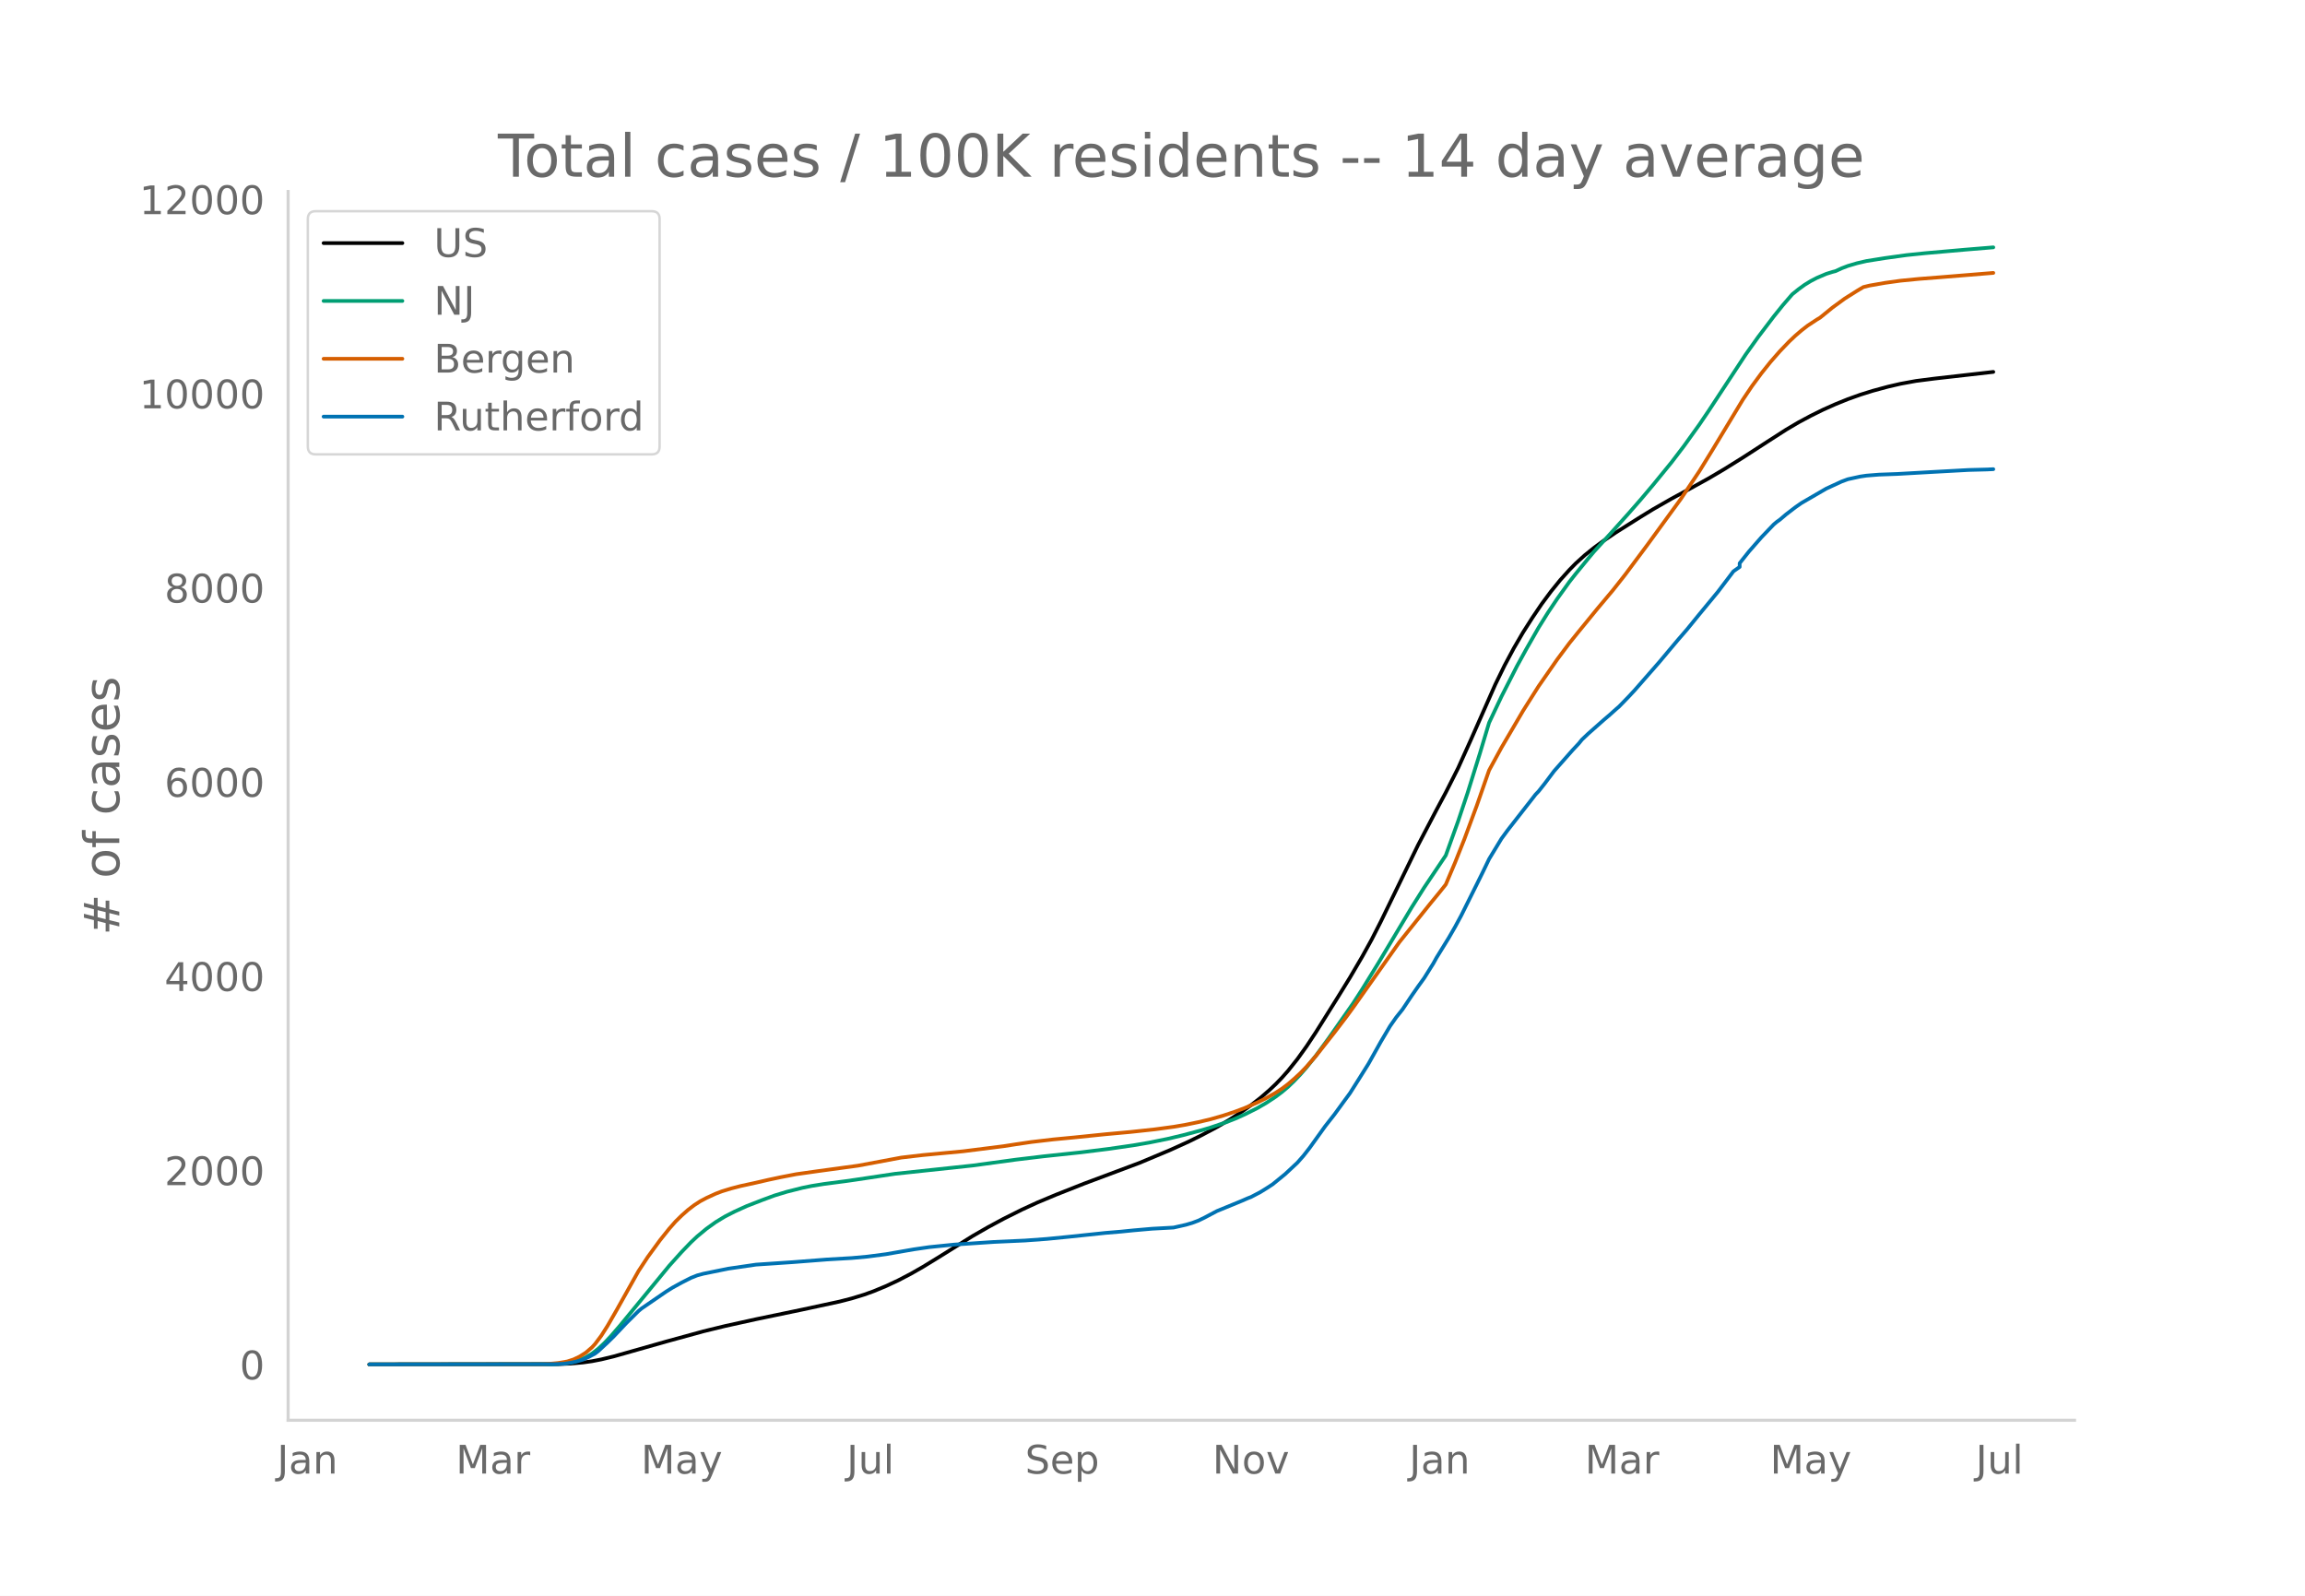
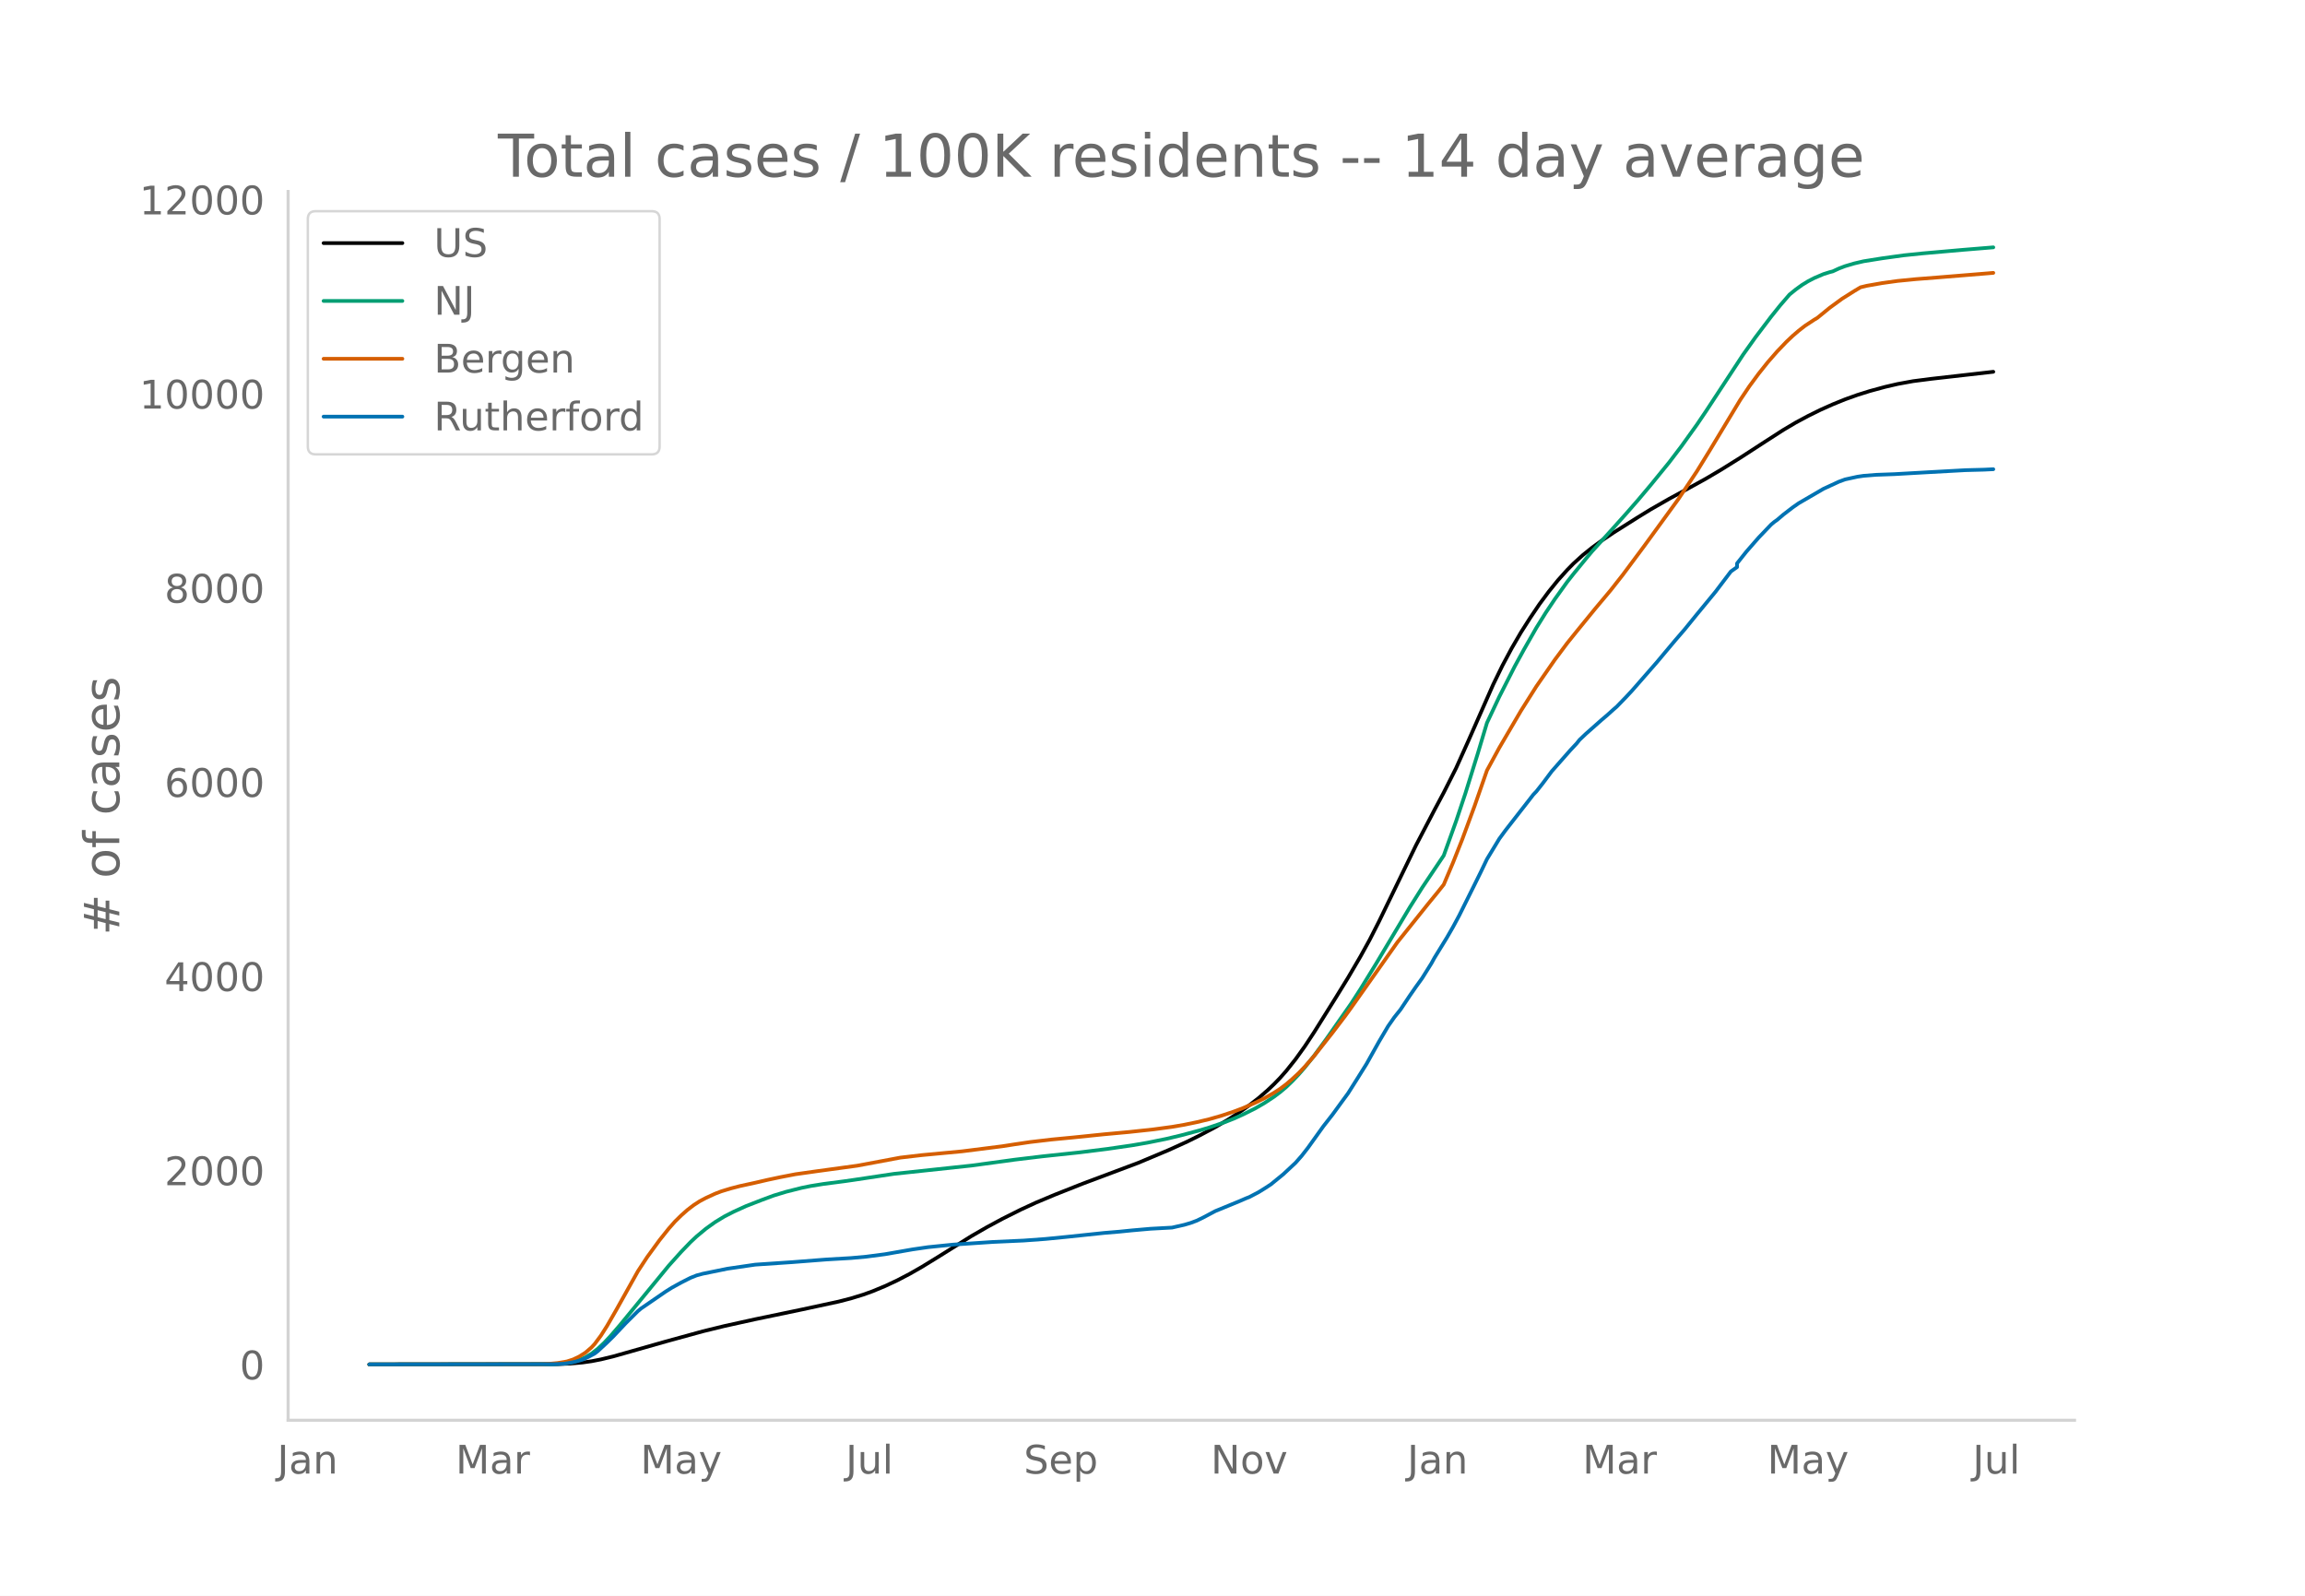
<svg xmlns="http://www.w3.org/2000/svg" xmlns:xlink="http://www.w3.org/1999/xlink" height="864" viewBox="0 0 936 648" width="1248">
  <defs>
    <style>*{stroke-linecap:butt;stroke-linejoin:round}</style>
  </defs>
  <g id="figure_1">
    <path d="M0 648h936V0H0z" style="fill:#fff" id="patch_1" />
    <g id="axes_1">
      <path d="M117 576.72h725.4V77.76H117z" style="fill:none" id="patch_2" />
-       <path clip-path="url(#pbd62bd0cd9)" d="m149.973 554.04 76.622-.103 5.024-.212 5.025-.446 3.768-.534 3.769-.732 5.024-1.213 7.537-2.135 13.817-3.923 15.073-4.135 8.793-2.144 12.56-2.77 18.842-3.916 15.074-3.247 5.024-1.294 5.024-1.542 3.769-1.358 5.024-2.083 5.024-2.348 5.025-2.621 5.024-2.869 6.28-3.85 13.818-8.625 6.28-3.614 6.281-3.383 7.537-3.77 6.28-2.884 7.537-3.159 11.305-4.465 22.61-8.466 12.56-5.273 7.537-3.424 5.025-2.486 6.28-3.336 5.025-2.94 5.024-3.25 3.768-2.679 3.769-2.917 3.768-3.261 2.512-2.379 2.512-2.59 2.513-2.839 3.768-4.722 3.768-5.245 3.769-5.694 8.792-14.023 5.025-8.15 5.024-8.569 3.768-6.816 3.769-7.39 6.28-12.905 8.793-18.07 7.537-14.396 3.768-7.048 5.024-9.942 5.025-11.146 10.049-22.76 3.768-7.713 3.768-7.037 3.768-6.457 3.769-5.908 3.768-5.575 3.768-5.075 3.769-4.648 3.768-4.184 2.512-2.554 3.769-3.413 3.768-3.026 3.768-2.76 5.025-3.388 10.048-6.329 5.025-3.079 7.536-4.313 7.537-4.09 7.537-4.162 6.28-3.708 7.537-4.692 10.049-6.506 7.536-4.839 5.025-2.97 5.024-2.694 5.025-2.48 5.024-2.24 5.024-2.034 5.025-1.796 5.024-1.574 6.28-1.701 5.025-1.16 6.28-1.148 7.537-.965 23.866-2.71h0" style="fill:none;stroke:#000;stroke-linecap:round;stroke-width:1.5" id="line2d_1" />
-       <path clip-path="url(#pbd62bd0cd9)" d="m149.973 554.04 74.11-.09 3.768-.192 2.512-.255 2.513-.495 2.512-.772 2.512-1.106 2.512-1.48 2.512-1.96 2.513-2.34 2.512-2.657 3.768-4.343 20.098-24.434 5.024-5.59 3.769-3.907 2.512-2.354 3.768-3.123 3.768-2.7 3.769-2.284 3.768-1.926 5.024-2.284 6.28-2.438 5.025-1.86 5.025-1.527 6.28-1.58 3.769-.763 5.024-.809 8.793-1.146 3.768-.54 16.33-2.448 31.402-3.346 17.585-2.394 11.305-1.356 15.074-1.6 11.305-1.41 10.048-1.456 6.28-1.077 7.538-1.523 6.28-1.495 7.537-2.017 3.768-1.125 6.28-2.135 3.769-1.48 3.768-1.69 5.025-2.51 3.768-2.184 3.768-2.485 2.512-1.89 2.513-2.103 2.512-2.426 2.512-2.639 2.512-2.88 3.769-4.722 5.024-6.857 10.049-14.336 3.768-5.835 6.28-10.184 13.818-23.078 5.024-7.965 8.793-13.086 5.024-13.946 3.769-11.254 5.024-16.112 3.768-12.559 5.025-10.639 6.28-12.326 3.769-6.87 5.024-8.787 3.768-6.041 3.769-5.627 5.024-6.993 2.512-3.185 5.025-6.132 2.512-3.003 7.536-8.267 6.281-6.995 5.024-5.74 5.025-5.95 7.536-9.227 5.025-6.592 6.28-8.75 3.769-5.564 15.073-22.932 5.024-7.039 6.28-8.27 3.77-4.686 3.768-4.357 2.512-2.03 2.512-1.826 2.512-1.54 2.512-1.303 3.769-1.606 2.512-.788 1.256-.317 2.512-1.166 2.512-.955 3.769-1.112 3.768-.873 7.537-1.2 8.792-1.214 7.537-.774 16.33-1.436 11.304-.93h0" style="fill:none;stroke:#009e73;stroke-linecap:round;stroke-width:1.5" id="line2d_2" />
-       <path clip-path="url(#pbd62bd0cd9)" d="m149.973 554.04 70.342-.083 2.512-.129 3.768-.348 3.768-.636 2.513-.81 2.512-1.191 2.512-1.585 2.512-2.165 1.256-1.366 2.513-3.362 2.512-3.954 3.768-6.53 8.793-15.689 3.768-5.741 5.024-6.882 3.769-4.704 2.512-2.846 2.512-2.468 2.512-2.223 2.513-1.926 2.512-1.63 2.512-1.333 3.768-1.73 2.513-.96 3.768-1.151 3.768-.978 6.28-1.369 5.025-1.163 5.025-1.067 6.28-1.216 8.793-1.242 16.33-2.226 17.585-3.286 8.792-1.021 16.33-1.529 16.329-2.06 5.024-.78 6.281-.929 8.793-1.03 8.792-.84 12.561-1.285 10.05-.918 10.048-1.079 7.537-1.018 5.024-.864 5.025-1.036 5.024-1.197 5.024-1.436 5.025-1.68 3.768-1.42 5.025-2.193 3.768-1.85 3.768-2.152 2.512-1.619 2.513-1.892 2.512-2.163 2.512-2.322 2.512-2.616 3.769-4.316 7.536-9.548 5.025-6.607 2.512-3.446 18.841-26.636 12.561-15.667 3.769-4.594 2.512-3.156 3.768-8.891 3.769-9.487 5.024-13.575 5.024-14.408 5.025-9.217 8.792-14.983 6.281-9.929 7.537-10.848 5.024-6.73 3.768-4.67 7.537-9.225 6.28-7.482 5.025-6.37 8.793-11.797 13.817-18.95 7.536-11.294 5.025-8.145 12.56-20.788 3.77-5.609 3.767-5.113 3.769-4.711 3.768-4.307 3.768-3.93 2.513-2.371 2.512-2.156 2.512-1.947 3.768-2.48 1.256-.745 5.025-4.097 5.024-3.669 5.025-3.165 2.512-1.498 2.512-.608 6.28-1.1 6.281-.872 7.537-.741 8.793-.683 20.097-1.637 1.256-.105h0" style="fill:none;stroke:#d55e00;stroke-linecap:round;stroke-width:1.5" id="line2d_3" />
-       <path clip-path="url(#pbd62bd0cd9)" d="m149.973 554.04 75.366-.092 3.768-.185 2.512-.37 2.513-.538 2.512-.723 2.512-1.154 2.512-1.354 1.256-.97 3.769-3.493 2.512-2.462 5.024-5.324 5.025-4.986 1.256-1.046 10.049-6.894 2.512-1.57 3.768-2.077 3.769-1.908 2.512-1 2.512-.677 10.049-2.047 11.305-1.646 15.073-1.016 13.817-1.077 10.049-.585 6.28-.569 7.537-.985 11.305-1.97 6.28-.907 10.05-1.016 16.329-1.093 12.56-.569 8.793-.646 8.793-.862 15.073-1.585 6.281-.523 5.024-.508 7.537-.661 8.793-.478 5.024-1.138 2.512-.739 2.513-.938 2.512-1.216 5.024-2.662 10.049-4.124 2.512-1.093 1.256-.477 3.769-1.97 2.512-1.554 2.512-1.63 5.024-4.094 5.025-4.678 2.512-2.846 2.512-3.217 6.28-8.755 3.77-4.801 3.767-5.17 2.513-3.417 3.768-5.955 3.768-6.016 5.025-8.972 3.768-6.37 2.512-3.585 2.512-3.14 3.769-5.632 2.512-3.616 2.512-3.477 3.768-6.017 1.257-2.277 5.024-8.156 2.512-4.355 2.512-4.647 6.28-12.602 2.513-5.078 2.512-5.232 5.025-8.279 2.512-3.416 6.28-8.048 3.769-4.816 1.256-1.631 1.256-1.308 2.512-3.17 3.769-5.032 7.536-8.54 2.512-2.678 1.256-1.554 2.513-2.385 6.28-5.555 2.512-2.14 2.513-2.261 1.256-1.077 3.768-3.878 2.512-2.693 10.05-11.48 3.767-4.492 3.769-4.478 3.768-4.355 5.024-6.17 7.537-9.126 6.28-8.278 2.513-1.77v-1.508l3.768-4.74 5.024-5.739 5.025-5.247 1.256-1.062 1.256-.892 2.512-2.14 3.769-2.892 2.512-1.755 10.049-5.832 6.28-2.892 2.512-.924 5.025-1.092 2.512-.37 5.024-.4 7.537-.277 13.817-.784 15.073-.831 7.537-.2 2.512-.123h0" style="fill:none;stroke:#0072b2;stroke-linecap:round;stroke-width:1.5" id="line2d_4" />
+       <path clip-path="url(#p5937845484)" d="m149.973 554.04 76.476-.103 5.015-.212 5.015-.446 3.761-.534 3.761-.731 5.015-1.214 7.523-2.133 13.79-3.923 15.045-4.134 8.776-2.144 12.537-2.768 18.806-3.917 15.045-3.245 5.014-1.294 5.015-1.542 3.761-1.357 5.015-2.083 5.015-2.348 5.015-2.62 5.015-2.868 6.268-3.85 13.791-8.622 6.269-3.615 6.268-3.382 7.523-3.768 6.268-2.884 7.523-3.158 11.283-4.465 22.567-8.463 12.537-5.272 7.522-3.423 5.015-2.486 6.269-3.335 5.015-2.94 5.015-3.248 3.76-2.68 3.762-2.916 3.761-3.26 2.507-2.378 2.508-2.59 2.507-2.838 3.761-4.722 3.762-5.243 3.76-5.693 8.777-14.02 5.015-8.148 5.015-8.567 3.76-6.815 3.762-7.388 6.268-12.903 8.776-18.066 7.523-14.393 3.76-7.047 5.016-9.939 5.015-11.144 10.03-22.755 3.76-7.711 3.762-7.036 3.76-6.455 3.762-5.907 3.761-5.574 3.761-5.073 3.761-4.648 3.761-4.183 2.508-2.553 3.761-3.412 3.761-3.026 3.761-2.76 5.015-3.387 10.03-6.327 5.015-3.078 7.522-4.313 7.522-4.09 7.523-4.16 6.268-3.707 7.523-4.69 10.03-6.505 7.522-4.839 5.014-2.969 5.015-2.693 5.015-2.48 5.015-2.239 5.015-2.034 5.015-1.796 5.015-1.574 6.268-1.7 5.015-1.16 6.269-1.147 7.522-.965 25.074-2.846h0" style="fill:none;stroke:#000;stroke-linecap:round;stroke-width:1.5" id="line2d_1" />
+       <path clip-path="url(#p5937845484)" d="m149.973 554.04 73.969-.09 3.761-.192 2.508-.255 2.507-.495 2.507-.771 2.508-1.106 2.507-1.48 2.508-1.96 2.507-2.34 2.508-2.656 3.76-4.341 20.06-24.429 5.015-5.59 3.761-3.906 2.508-2.353 3.76-3.122 3.762-2.699 3.761-2.285 3.761-1.925 5.015-2.283 6.269-2.438 5.015-1.86 5.014-1.526 6.269-1.58 3.761-.763 5.015-.808 8.776-1.146 3.761-.54 16.298-2.447 31.343-3.345L412 470.915l11.284-1.356 15.044-1.6 11.284-1.409 10.03-1.456 6.268-1.077 7.522-1.522L479.7 461l7.522-2.017 3.761-1.124 6.269-2.135 3.761-1.48 3.761-1.689 5.015-2.51 3.761-2.183 3.761-2.485 2.508-1.89 2.507-2.102 2.508-2.426 2.507-2.638 2.508-2.88 3.76-4.72 5.016-6.856 10.03-14.332 3.76-5.834 6.27-10.182 13.79-23.074 5.015-7.962 8.776-13.084 5.015-13.942 3.76-11.252 5.016-16.11 3.76-12.555 5.016-10.637 6.268-12.323 3.761-6.868 5.015-8.786 3.761-6.04 3.762-5.625 5.014-6.992 2.508-3.184 5.015-6.13 2.507-3.003 7.523-8.265 6.268-6.994 5.015-5.738 5.015-5.95 7.522-9.225 5.015-6.59 6.269-8.747 3.76-5.564 15.045-22.927 5.015-7.038 6.269-8.267 3.76-4.685 3.762-4.356 2.507-2.03 2.508-1.826 2.507-1.539 2.508-1.303 3.76-1.606 2.508-.788 1.254-.317 2.507-1.165 2.508-.955 3.761-1.112 3.761-.873 7.523-1.2 8.776-1.213 7.522-.774 16.298-1.436 12.537-1.027h0" style="fill:none;stroke:#009e73;stroke-linecap:round;stroke-width:1.5" id="line2d_2" />
+       <path clip-path="url(#p5937845484)" d="m149.973 554.04 70.208-.083 2.507-.129 3.761-.347 3.762-.637 2.507-.81 2.507-1.19 2.508-1.585 2.507-2.164 1.254-1.367 2.507-3.36 2.508-3.953 3.761-6.53 8.776-15.685 3.761-5.74 5.015-6.88 3.761-4.703 2.508-2.846 2.507-2.467 2.507-2.223 2.508-1.925 2.507-1.63 2.508-1.332 3.76-1.73 2.508-.96 3.761-1.15 3.762-.979 6.268-1.368 5.015-1.163 5.015-1.067 6.269-1.215 8.776-1.242 16.298-2.225 17.552-3.286 8.776-1.021 16.298-1.528 16.298-2.06 5.015-.78 6.269-.928 8.776-1.031 8.776-.839 12.537-1.285 10.03-.918 10.03-1.078 7.522-1.018 5.015-.865 5.015-1.035 5.014-1.197 5.015-1.436 5.015-1.679 3.761-1.42 5.015-2.192 3.761-1.85 3.761-2.151 2.508-1.619 2.507-1.892 2.508-2.162 2.507-2.322 2.508-2.615 3.76-4.315 7.523-9.546 5.015-6.606 2.507-3.445 18.806-26.63 12.537-15.664 3.761-4.592 2.508-3.156 3.761-8.89 3.761-9.485 5.015-13.57 5.015-14.406 5.015-9.215 8.776-14.98 6.268-9.927 7.523-10.846 5.014-6.728 3.762-4.669 7.522-9.223 6.269-7.48 5.014-6.369 8.776-11.795 13.791-18.946 7.523-11.291 5.014-8.143 12.538-20.784 3.76-5.608 3.762-5.111 3.761-4.711 3.761-4.306 3.761-3.929 2.508-2.37 2.507-2.156 2.508-1.947 3.76-2.478 1.254-.746 5.015-4.096 5.015-3.668 5.015-3.165 2.507-1.497 2.508-.608 6.269-1.1 6.268-.871 7.522-.741 8.776-.683 20.06-1.637 2.507-.214h0" style="fill:none;stroke:#d55e00;stroke-linecap:round;stroke-width:1.5" id="line2d_3" />
+       <path clip-path="url(#p5937845484)" d="m149.973 554.04 75.223-.092 3.76-.185 2.508-.37 2.508-.538 2.507-.723 2.508-1.154 2.507-1.353 1.254-.97 3.76-3.492 2.508-2.461 5.015-5.323 5.015-4.985 1.254-1.046 10.03-6.892 2.507-1.57 3.761-2.077 3.761-1.907 2.508-1 2.507-.677 10.03-2.046 11.283-1.647 15.045-1.015 13.79-1.077 10.03-.584 6.269-.57 7.522-.984 11.284-1.97 6.268-.907 10.03-1.016 16.298-1.092 12.537-.57 8.777-.645 8.776-.862 15.044-1.584 6.269-.523 5.015-.508 7.522-.662 8.776-.477 5.015-1.138 2.507-.739 2.508-.938 2.507-1.215 5.015-2.662 10.03-4.123 2.507-1.092 1.254-.477 3.76-1.97 2.508-1.553 2.508-1.631 5.015-4.092 5.014-4.677 2.508-2.846 2.507-3.216 6.269-8.753 3.761-4.8 3.761-5.17 2.508-3.415 3.76-5.954 3.762-6.015 5.015-8.97 3.761-6.369 2.507-3.584 2.508-3.139 3.761-5.63 2.507-3.616 2.508-3.477 3.761-6.015 1.254-2.277 5.015-8.154 2.507-4.354 2.507-4.646 6.269-12.6 2.507-5.077 2.508-5.23 5.015-8.277 2.507-3.416 6.269-8.046 3.76-4.815 1.255-1.63 1.253-1.308 2.508-3.17 3.76-5.03 7.523-8.539 2.508-2.677 1.253-1.554 2.508-2.384 6.268-5.554 2.508-2.138 2.507-2.262 1.254-1.077 3.761-3.877 2.508-2.692 10.03-11.477 3.76-4.492 3.762-4.477 3.76-4.354 5.016-6.17 7.522-9.122 6.268-8.277 2.508-1.77v-1.507l3.761-4.738 5.015-5.739 5.015-5.246 1.253-1.062 1.254-.892 2.508-2.138 3.76-2.893 2.508-1.753 10.03-5.831 6.268-2.893 2.508-.923 5.015-1.092 2.507-.37 5.015-.4 7.522-.276 13.791-.785 15.045-.83 7.522-.2 3.761-.185h0" style="fill:none;stroke:#0072b2;stroke-linecap:round;stroke-width:1.5" id="line2d_4" />
      <path d="M117 576.72V77.76" style="fill:none;stroke:#d3d3d3;stroke-linecap:square;stroke-linejoin:miter;stroke-width:1.25" id="patch_3" />
      <path d="M117 576.72h725.4" style="fill:none;stroke:#d3d3d3;stroke-linecap:square;stroke-linejoin:miter;stroke-width:1.25" id="patch_4" />
      <g id="matplotlib.axis_1">
        <g id="xtick_1">
-           <g style="fill:#696969" transform="matrix(.16 0 0 -.16 112.518 598.378)" id="text_1">
+           <g style="fill:#696969" transform="matrix(.16 0 0 -.16 112.566 598.378)" id="text_1">
            <defs>
              <path d="M9.813 72.906h9.859V5.078q0-13.187-5-19.14-5-5.954-16.094-5.954h-3.75v8.297h3.078q6.531 0 9.219 3.672Q9.813-4.39 9.813 5.078z" id="DejaVuSans-74" />
              <path d="M34.281 27.484q-10.89 0-15.093-2.484-4.204-2.484-4.204-8.5 0-4.781 3.157-7.594 3.156-2.797 8.562-2.797 7.485 0 12 5.297 4.516 5.297 4.516 14.078v2zm17.922 3.72V0H43.22v8.297Q40.14 3.328 35.547.953q-4.594-2.375-11.234-2.375-8.391 0-13.36 4.719Q6 8.016 6 15.922q0 9.219 6.172 13.906 6.187 4.688 18.437 4.688h12.61v.89q0 6.203-4.078 9.594-4.078 3.39-11.453 3.39-4.688 0-9.141-1.124-4.438-1.125-8.531-3.375v8.312q4.921 1.906 9.562 2.844 4.64.953 9.031.953 11.875 0 17.735-6.156 5.86-6.14 5.86-18.64z" id="DejaVuSans-97" />
              <path d="M54.89 33.016V0h-8.984v32.719q0 7.765-3.031 11.61-3.031 3.858-9.078 3.858-7.281 0-11.484-4.64-4.204-4.625-4.204-12.64V0H9.08v54.688h9.03v-8.5q3.235 4.937 7.594 7.374Q30.078 56 35.797 56q9.422 0 14.25-5.828 4.844-5.828 4.844-17.156z" id="DejaVuSans-110" />
            </defs>
            <use xlink:href="#DejaVuSans-74" />
            <use x="29.492" xlink:href="#DejaVuSans-97" />
            <use x="90.771" xlink:href="#DejaVuSans-110" />
          </g>
        </g>
        <g id="xtick_2">
-           <g style="fill:#696969" transform="matrix(.16 0 0 -.16 185.123 598.378)" id="text_2">
+           <g style="fill:#696969" transform="matrix(.16 0 0 -.16 185.028 598.378)" id="text_2">
            <defs>
              <path d="M9.813 72.906h14.703l18.593-49.61 18.703 49.61h14.704V0H66.89v64.016l-18.797-50h-9.907l-18.796 50V0H9.813z" id="DejaVuSans-77" />
              <path d="M41.11 46.297q-1.516.875-3.297 1.281Q36.03 48 33.89 48q-7.625 0-11.703-4.953-4.079-4.953-4.079-14.234V0H9.08v54.688h9.03v-8.5q2.844 4.984 7.375 7.39Q30.031 56 36.531 56q.922 0 2.047-.125 1.125-.11 2.484-.36z" id="DejaVuSans-114" />
            </defs>
            <use xlink:href="#DejaVuSans-77" />
            <use x="86.279" xlink:href="#DejaVuSans-97" />
            <use x="147.559" xlink:href="#DejaVuSans-114" />
          </g>
        </g>
        <g id="xtick_3">
-           <g style="fill:#696969" transform="matrix(.16 0 0 -.16 260.3 598.378)" id="text_3">
+           <g style="fill:#696969" transform="matrix(.16 0 0 -.16 260.058 598.378)" id="text_3">
            <defs>
              <path d="M32.172-5.078q-3.797-9.766-7.422-12.735-3.61-2.984-9.656-2.984H7.906v7.516h5.282q3.703 0 5.75 1.765Q21-9.766 23.483-3.219l1.61 4.094-22.11 53.813H12.5l17.094-42.766 17.093 42.766h9.516z" id="DejaVuSans-121" />
            </defs>
            <use xlink:href="#DejaVuSans-77" />
            <use x="86.279" xlink:href="#DejaVuSans-97" />
            <use x="147.559" xlink:href="#DejaVuSans-121" />
          </g>
        </g>
        <g id="xtick_4">
-           <g style="fill:#696969" transform="matrix(.16 0 0 -.16 343.81 598.378)" id="text_4">
+           <g style="fill:#696969" transform="matrix(.16 0 0 -.16 343.422 598.378)" id="text_4">
            <defs>
              <path d="M8.5 21.578v33.11h8.984V21.922q0-7.766 3.016-11.656 3.031-3.875 9.094-3.875 7.265 0 11.484 4.64 4.234 4.64 4.234 12.656v31h8.985V0h-8.984v8.406Q42.047 3.422 37.718 1q-4.313-2.422-10.032-2.422-9.421 0-14.312 5.86Q8.5 10.296 8.5 21.578zM31.11 56z" id="DejaVuSans-117" />
              <path d="M9.422 75.984h8.984V0H9.422z" id="DejaVuSans-108" />
            </defs>
            <use xlink:href="#DejaVuSans-74" />
            <use x="29.492" xlink:href="#DejaVuSans-117" />
            <use x="92.871" xlink:href="#DejaVuSans-108" />
          </g>
        </g>
        <g id="xtick_5">
-           <g style="fill:#696969" transform="matrix(.16 0 0 -.16 416.26 598.378)" id="text_5">
+           <g style="fill:#696969" transform="matrix(.16 0 0 -.16 415.725 598.378)" id="text_5">
            <defs>
              <path d="M53.516 70.516V60.89q-5.61 2.687-10.594 4-4.984 1.328-9.625 1.328-8.047 0-12.422-3.125t-4.375-8.89q0-4.845 2.906-7.313 2.907-2.453 11.016-3.97l5.953-1.218q11.031-2.11 16.281-7.406 5.25-5.297 5.25-14.172 0-10.61-7.11-16.078-7.093-5.469-20.812-5.469-5.172 0-11.015 1.172Q13.14.922 6.89 3.219v10.156q6-3.36 11.765-5.078 5.766-1.703 11.328-1.703 8.438 0 13.032 3.312 4.593 3.328 4.593 9.485 0 5.359-3.297 8.39-3.296 3.032-10.812 4.547L27.484 33.5q-11.03 2.188-15.968 6.875-4.922 4.688-4.922 13.047 0 9.672 6.812 15.234 6.813 5.563 18.766 5.563 5.14 0 10.453-.938 5.328-.922 10.89-2.765z" id="DejaVuSans-83" />
              <path d="M56.203 29.594v-4.39H14.891q.593-9.282 5.593-14.142 5-4.859 13.938-4.859 5.172 0 10.031 1.266 4.86 1.265 9.656 3.812v-8.5Q49.266.734 44.187-.344 39.11-1.422 33.892-1.422q-13.094 0-20.735 7.61-7.64 7.625-7.64 20.625 0 13.421 7.25 21.296Q20.016 56 32.328 56q11.031 0 17.453-7.11 6.422-7.093 6.422-19.296zm-8.984 2.64q-.094 7.36-4.125 11.75-4.032 4.407-10.672 4.407-7.516 0-12.031-4.25-4.516-4.25-5.203-11.97z" id="DejaVuSans-101" />
              <path d="M18.11 8.203v-29H9.077v75.484h9.031v-8.296q2.844 4.875 7.157 7.234Q29.594 56 35.594 56q9.968 0 16.187-7.906 6.235-7.907 6.235-20.797T51.78 6.484q-6.218-7.906-16.187-7.906-6 0-10.328 2.375-4.313 2.375-7.157 7.25zm30.578 19.094q0 9.906-4.079 15.547-4.078 5.64-11.203 5.64-7.14 0-11.218-5.64-4.079-5.64-4.079-15.547 0-9.906 4.078-15.547 4.079-5.64 11.22-5.64 7.124 0 11.202 5.64t4.078 15.547z" id="DejaVuSans-112" />
            </defs>
            <use xlink:href="#DejaVuSans-83" />
            <use x="63.477" xlink:href="#DejaVuSans-101" />
            <use x="125" xlink:href="#DejaVuSans-112" />
          </g>
        </g>
        <g id="xtick_6">
-           <g style="fill:#696969" transform="matrix(.16 0 0 -.16 492.347 598.378)" id="text_6">
+           <g style="fill:#696969" transform="matrix(.16 0 0 -.16 491.667 598.378)" id="text_6">
            <defs>
              <path d="M9.813 72.906h13.28l32.329-60.984v60.984h9.562V0h-13.28L19.39 60.984V0H9.813z" id="DejaVuSans-78" />
              <path d="M30.61 48.39q-7.22 0-11.422-5.64-4.204-5.64-4.204-15.453 0-9.813 4.172-15.453 4.188-5.64 11.453-5.64 7.188 0 11.375 5.655 4.203 5.672 4.203 15.438 0 9.719-4.203 15.406-4.187 5.688-11.375 5.688zm0 7.61q11.718 0 18.406-7.625 6.703-7.61 6.703-21.078 0-13.422-6.703-21.078-6.688-7.64-18.407-7.64-11.765 0-18.437 7.64-6.656 7.656-6.656 21.078 0 13.469 6.656 21.078Q18.844 56 30.609 56z" id="DejaVuSans-111" />
              <path d="M2.984 54.688H12.5L29.594 8.797l17.093 45.89h9.516L35.687 0H23.485z" id="DejaVuSans-118" />
            </defs>
            <use xlink:href="#DejaVuSans-78" />
            <use x="74.805" xlink:href="#DejaVuSans-111" />
            <use x="135.986" xlink:href="#DejaVuSans-118" />
          </g>
        </g>
        <g id="xtick_7">
-           <g style="fill:#696969" transform="matrix(.16 0 0 -.16 572.252 598.378)" id="text_7">
+           <g style="fill:#696969" transform="matrix(.16 0 0 -.16 571.426 598.378)" id="text_7">
            <use xlink:href="#DejaVuSans-74" />
            <use x="29.492" xlink:href="#DejaVuSans-97" />
            <use x="90.771" xlink:href="#DejaVuSans-110" />
          </g>
        </g>
        <g id="xtick_8">
-           <g style="fill:#696969" transform="matrix(.16 0 0 -.16 643.601 598.378)" id="text_8">
+           <g style="fill:#696969" transform="matrix(.16 0 0 -.16 642.634 598.378)" id="text_8">
            <use xlink:href="#DejaVuSans-77" />
            <use x="86.279" xlink:href="#DejaVuSans-97" />
            <use x="147.559" xlink:href="#DejaVuSans-114" />
          </g>
        </g>
        <g id="xtick_9">
-           <g style="fill:#696969" transform="matrix(.16 0 0 -.16 718.777 598.378)" id="text_9">
+           <g style="fill:#696969" transform="matrix(.16 0 0 -.16 717.664 598.378)" id="text_9">
            <use xlink:href="#DejaVuSans-77" />
            <use x="86.279" xlink:href="#DejaVuSans-97" />
            <use x="147.559" xlink:href="#DejaVuSans-121" />
          </g>
        </g>
        <g id="xtick_10">
-           <g style="fill:#696969" transform="matrix(.16 0 0 -.16 802.287 598.378)" id="text_10">
+           <g style="fill:#696969" transform="matrix(.16 0 0 -.16 801.028 598.378)" id="text_10">
            <use xlink:href="#DejaVuSans-74" />
            <use x="29.492" xlink:href="#DejaVuSans-117" />
            <use x="92.871" xlink:href="#DejaVuSans-108" />
          </g>
        </g>
      </g>
      <g id="matplotlib.axis_2">
        <g id="ytick_1">
          <g style="fill:#696969" transform="matrix(.16 0 0 -.16 97.32 560.119)" id="text_11">
            <defs>
              <path d="M31.781 66.406q-7.61 0-11.453-7.5Q16.5 51.422 16.5 36.375q0-14.984 3.828-22.484 3.844-7.5 11.453-7.5 7.672 0 11.5 7.5 3.844 7.5 3.844 22.484 0 15.047-3.844 22.531-3.828 7.5-11.5 7.5zm0 7.813q12.266 0 18.735-9.703 6.468-9.688 6.468-28.141 0-18.406-6.468-28.11-6.47-9.687-18.735-9.687-12.25 0-18.718 9.688-6.47 9.703-6.47 28.109 0 18.453 6.47 28.14Q19.53 74.22 31.78 74.22z" id="DejaVuSans-48" />
            </defs>
            <use xlink:href="#DejaVuSans-48" />
          </g>
        </g>
        <g id="ytick_2">
-           <g style="fill:#696969" transform="matrix(.16 0 0 -.16 66.78 481.259)" id="text_12">
+           <g style="fill:#696969" transform="matrix(.16 0 0 -.16 66.78 481.275)" id="text_12">
            <defs>
              <path d="M19.188 8.297h34.421V0H7.33v8.297q5.609 5.812 15.296 15.594 9.703 9.797 12.188 12.64 4.734 5.313 6.609 9 1.89 3.688 1.89 7.25 0 5.813-4.078 9.469-4.078 3.672-10.625 3.672-4.64 0-9.797-1.61-5.14-1.609-11-4.89v9.969Q13.767 71.78 18.938 73q5.188 1.219 9.485 1.219 11.328 0 18.062-5.672 6.735-5.656 6.735-15.125 0-4.5-1.688-8.531-1.672-4.016-6.125-9.485-1.218-1.422-7.765-8.187-6.532-6.766-18.453-18.922z" id="DejaVuSans-50" />
            </defs>
            <use xlink:href="#DejaVuSans-50" />
            <use x="63.623" xlink:href="#DejaVuSans-48" />
            <use x="127.246" xlink:href="#DejaVuSans-48" />
            <use x="190.869" xlink:href="#DejaVuSans-48" />
          </g>
        </g>
        <g id="ytick_3">
-           <g style="fill:#696969" transform="matrix(.16 0 0 -.16 66.78 402.398)" id="text_13">
+           <g style="fill:#696969" transform="matrix(.16 0 0 -.16 66.78 402.432)" id="text_13">
            <defs>
              <path d="M37.797 64.313 12.89 25.39h24.906zm-2.594 8.593H47.61V25.391h10.407v-8.203H47.609V0h-9.812v17.188H4.89v9.515z" id="DejaVuSans-52" />
            </defs>
            <use xlink:href="#DejaVuSans-52" />
            <use x="63.623" xlink:href="#DejaVuSans-48" />
            <use x="127.246" xlink:href="#DejaVuSans-48" />
            <use x="190.869" xlink:href="#DejaVuSans-48" />
          </g>
        </g>
        <g id="ytick_4">
-           <g style="fill:#696969" transform="matrix(.16 0 0 -.16 66.78 323.538)" id="text_14">
+           <g style="fill:#696969" transform="matrix(.16 0 0 -.16 66.78 323.589)" id="text_14">
            <defs>
              <path d="M33.016 40.375q-6.641 0-10.532-4.547-3.875-4.531-3.875-12.437 0-7.86 3.875-12.438 3.891-4.562 10.532-4.562 6.64 0 10.515 4.562 3.875 4.578 3.875 12.438 0 7.906-3.875 12.437-3.875 4.547-10.515 4.547zm19.578 30.922v-8.984q-3.719 1.75-7.5 2.671-3.782.938-7.5.938-9.766 0-14.922-6.594-5.14-6.594-5.875-19.922 2.875 4.25 7.219 6.516 4.359 2.266 9.578 2.266 10.984 0 17.36-6.672 6.374-6.657 6.374-18.125 0-11.235-6.64-18.032-6.641-6.78-17.672-6.78-12.657 0-19.344 9.687-6.688 9.703-6.688 28.109 0 17.281 8.204 27.563 8.203 10.28 22.015 10.28 3.719 0 7.5-.734t7.89-2.187z" id="DejaVuSans-54" />
            </defs>
            <use xlink:href="#DejaVuSans-54" />
            <use x="63.623" xlink:href="#DejaVuSans-48" />
            <use x="127.246" xlink:href="#DejaVuSans-48" />
            <use x="190.869" xlink:href="#DejaVuSans-48" />
          </g>
        </g>
        <g id="ytick_5">
-           <g style="fill:#696969" transform="matrix(.16 0 0 -.16 66.78 244.678)" id="text_15">
+           <g style="fill:#696969" transform="matrix(.16 0 0 -.16 66.78 244.745)" id="text_15">
            <defs>
              <path d="M31.781 34.625q-7.031 0-11.062-3.766-4.016-3.765-4.016-10.343 0-6.594 4.016-10.36Q24.75 6.391 31.78 6.391q7.032 0 11.078 3.78 4.063 3.798 4.063 10.345 0 6.578-4.031 10.343-4.016 3.766-11.11 3.766zm-9.86 4.188q-6.343 1.562-9.89 5.906Q8.5 49.079 8.5 55.329q0 8.733 6.219 13.812 6.234 5.078 17.062 5.078 10.89 0 17.094-5.078 6.203-5.079 6.203-13.813 0-6.25-3.547-10.61-3.531-4.343-9.828-5.906 7.125-1.656 11.094-6.5 3.984-4.828 3.984-11.796 0-10.61-6.468-16.282-6.47-5.656-18.532-5.656-12.047 0-18.531 5.656-6.469 5.672-6.469 16.282 0 6.968 4 11.797 4.016 4.843 11.14 6.5zM18.314 54.39q0-5.657 3.53-8.828 3.548-3.172 9.938-3.172 6.36 0 9.938 3.172 3.593 3.171 3.593 8.828 0 5.672-3.593 8.843-3.578 3.172-9.938 3.172-6.39 0-9.937-3.172-3.532-3.172-3.532-8.843z" id="DejaVuSans-56" />
            </defs>
            <use xlink:href="#DejaVuSans-56" />
            <use x="63.623" xlink:href="#DejaVuSans-48" />
            <use x="127.246" xlink:href="#DejaVuSans-48" />
            <use x="190.869" xlink:href="#DejaVuSans-48" />
          </g>
        </g>
        <g id="ytick_6">
-           <g style="fill:#696969" transform="matrix(.16 0 0 -.16 56.6 165.818)" id="text_16">
+           <g style="fill:#696969" transform="matrix(.16 0 0 -.16 56.6 165.902)" id="text_16">
            <defs>
              <path d="M12.406 8.297h16.11v55.625l-17.532-3.516v8.985l17.438 3.515h9.86V8.296H54.39V0H12.406z" id="DejaVuSans-49" />
            </defs>
            <use xlink:href="#DejaVuSans-49" />
            <use x="63.623" xlink:href="#DejaVuSans-48" />
            <use x="127.246" xlink:href="#DejaVuSans-48" />
            <use x="190.869" xlink:href="#DejaVuSans-48" />
            <use x="254.492" xlink:href="#DejaVuSans-48" />
          </g>
        </g>
        <g id="ytick_7">
-           <g style="fill:#696969" transform="matrix(.16 0 0 -.16 56.6 86.957)" id="text_17">
+           <g style="fill:#696969" transform="matrix(.16 0 0 -.16 56.6 87.059)" id="text_17">
            <use xlink:href="#DejaVuSans-49" />
            <use x="63.623" xlink:href="#DejaVuSans-50" />
            <use x="127.246" xlink:href="#DejaVuSans-48" />
            <use x="190.869" xlink:href="#DejaVuSans-48" />
            <use x="254.492" xlink:href="#DejaVuSans-48" />
          </g>
        </g>
        <g style="fill:#696969" transform="matrix(0 -.2 -.2 0 48.44 379.813)" id="text_18">
          <defs>
            <path d="M51.125 44H36.922l-4.11-16.313h14.313zm-7.328 27.781-5.078-20.265h14.265L58.11 71.78h7.813L60.89 51.516h15.234V44h-17.14l-4-16.313h15.53V20.22H53.079L48 0h-7.813l5.032 20.219H30.906L25.875 0h-7.86l5.079 20.219H7.719v7.468h17.187L29 44H13.281v7.516h17.625l4.985 20.265z" id="DejaVuSans-35" />
            <path d="M37.11 75.984V68.5h-8.594q-4.828 0-6.72-1.953-1.874-1.953-1.874-7.031v-4.828h14.797v-6.985H19.922V0H10.89v47.703H2.297v6.984h8.594V58.5q0 9.125 4.25 13.297 4.25 4.187 13.468 4.187z" id="DejaVuSans-102" />
            <path d="M48.781 52.594v-8.407q-3.812 2.11-7.64 3.157-3.828 1.047-7.735 1.047-8.75 0-13.593-5.547-4.829-5.532-4.829-15.547 0-10.016 4.829-15.563 4.843-5.53 13.593-5.53 3.907 0 7.735 1.046 3.828 1.047 7.64 3.156V2.094Q45.016.344 40.984-.531q-4.015-.89-8.562-.89-12.36 0-19.64 7.765-7.266 7.765-7.266 20.953 0 13.375 7.343 21.031Q20.22 56 33.016 56q4.14 0 8.093-.86 3.953-.843 7.672-2.546z" id="DejaVuSans-99" />
            <path d="M44.281 53.078v-8.5q-3.797 1.953-7.906 2.922-4.094.984-8.5.984-6.688 0-10.031-2.047-3.344-2.046-3.344-6.156 0-3.125 2.39-4.906 2.391-1.781 9.626-3.39l3.078-.688q9.562-2.047 13.593-5.781 4.032-3.735 4.032-10.422 0-7.625-6.032-12.078-6.03-4.438-16.578-4.438-4.39 0-9.156.86Q10.688.296 5.422 2v9.281q4.984-2.594 9.812-3.89 4.829-1.282 9.579-1.282 6.343 0 9.75 2.172 3.421 2.172 3.421 6.125 0 3.656-2.468 5.61-2.453 1.953-10.813 3.765l-3.125.735q-8.344 1.75-12.062 5.39-3.704 3.64-3.704 9.985 0 7.718 5.47 11.906Q16.75 56 26.811 56q4.97 0 9.36-.734 4.406-.72 8.11-2.188z" id="DejaVuSans-115" />
          </defs>
          <use xlink:href="#DejaVuSans-35" />
          <use x="83.789" xlink:href="#DejaVuSans-32" />
          <use x="115.576" xlink:href="#DejaVuSans-111" />
          <use x="176.758" xlink:href="#DejaVuSans-102" />
          <use x="211.963" xlink:href="#DejaVuSans-32" />
          <use x="243.75" xlink:href="#DejaVuSans-99" />
          <use x="298.73" xlink:href="#DejaVuSans-97" />
          <use x="360.01" xlink:href="#DejaVuSans-115" />
          <use x="412.109" xlink:href="#DejaVuSans-101" />
          <use x="473.633" xlink:href="#DejaVuSans-115" />
        </g>
      </g>
      <g style="fill:#696969" transform="matrix(.24 0 0 -.24 202.185 71.76)" id="text_19">
        <defs>
          <path d="M-.297 72.906h61.672v-8.312H35.5V0h-9.906v64.594H-.296z" id="DejaVuSans-84" />
          <path d="M18.313 70.219V54.688h18.5v-6.985h-18.5V18.016q0-6.688 1.828-8.594 1.828-1.906 7.453-1.906h9.218V0h-9.218q-10.407 0-14.36 3.875-3.953 3.89-3.953 14.14v29.688H2.687v6.984h6.594V70.22z" id="DejaVuSans-116" />
          <path d="M25.39 72.906h8.297L8.297-9.28H0z" id="DejaVuSans-47" />
          <path d="M9.813 72.906h9.859V42.094L52.39 72.906h12.703L28.906 38.922 67.672 0H54.688L19.672 35.11V0h-9.86z" id="DejaVuSans-75" />
          <path d="M9.422 54.688h8.984V0H9.422zm0 21.296h8.984v-11.39H9.422z" id="DejaVuSans-105" />
          <path d="M45.406 46.39v29.594h8.985V0h-8.985v8.203Q42.578 3.328 38.25.953q-4.313-2.375-10.375-2.375-9.906 0-16.14 7.906-6.22 7.922-6.22 20.813 0 12.89 6.22 20.797Q17.968 56 27.874 56q6.063 0 10.375-2.375 4.328-2.36 7.156-7.234zm-30.61-19.093q0-9.906 4.079-15.547 4.078-5.64 11.203-5.64 7.125 0 11.219 5.64 4.11 5.64 4.11 15.547 0 9.906-4.11 15.547-4.094 5.64-11.219 5.64-7.125 0-11.203-5.64-4.078-5.64-4.078-15.547z" id="DejaVuSans-100" />
          <path d="M4.89 31.39h26.313v-8H4.891z" id="DejaVuSans-45" />
          <path d="M45.406 27.984q0 9.766-4.031 15.125-4.016 5.375-11.297 5.375-7.219 0-11.25-5.375-4.031-5.359-4.031-15.125 0-9.718 4.031-15.093t11.25-5.375q7.281 0 11.297 5.375 4.031 5.375 4.031 15.093zm8.985-21.203q0-13.953-6.203-20.765Q42-20.797 29.203-20.797q-4.734 0-8.937.703-4.203.703-8.157 2.172v8.735q3.954-2.141 7.813-3.157 3.86-1.031 7.86-1.031 8.843 0 13.234 4.61 4.39 4.609 4.39 13.937v4.453q-2.781-4.844-7.125-7.234Q33.938 0 27.875 0 17.828 0 11.672 7.656q-6.156 7.672-6.156 20.328 0 12.688 6.156 20.344Q17.828 56 27.875 56q6.063 0 10.406-2.39 4.344-2.391 7.125-7.22v8.297h8.985z" id="DejaVuSans-103" />
        </defs>
        <use xlink:href="#DejaVuSans-84" />
        <use x="44.084" xlink:href="#DejaVuSans-111" />
        <use x="105.266" xlink:href="#DejaVuSans-116" />
        <use x="144.475" xlink:href="#DejaVuSans-97" />
        <use x="205.754" xlink:href="#DejaVuSans-108" />
        <use x="233.537" xlink:href="#DejaVuSans-32" />
        <use x="265.324" xlink:href="#DejaVuSans-99" />
        <use x="320.305" xlink:href="#DejaVuSans-97" />
        <use x="381.584" xlink:href="#DejaVuSans-115" />
        <use x="433.684" xlink:href="#DejaVuSans-101" />
        <use x="495.207" xlink:href="#DejaVuSans-115" />
        <use x="547.307" xlink:href="#DejaVuSans-32" />
        <use x="579.094" xlink:href="#DejaVuSans-47" />
        <use x="612.785" xlink:href="#DejaVuSans-32" />
        <use x="644.572" xlink:href="#DejaVuSans-49" />
        <use x="708.195" xlink:href="#DejaVuSans-48" />
        <use x="771.818" xlink:href="#DejaVuSans-48" />
        <use x="835.441" xlink:href="#DejaVuSans-75" />
        <use x="901.018" xlink:href="#DejaVuSans-32" />
        <use x="932.805" xlink:href="#DejaVuSans-114" />
        <use x="971.668" xlink:href="#DejaVuSans-101" />
        <use x="1033.191" xlink:href="#DejaVuSans-115" />
        <use x="1085.291" xlink:href="#DejaVuSans-105" />
        <use x="1113.074" xlink:href="#DejaVuSans-100" />
        <use x="1176.551" xlink:href="#DejaVuSans-101" />
        <use x="1238.074" xlink:href="#DejaVuSans-110" />
        <use x="1301.453" xlink:href="#DejaVuSans-116" />
        <use x="1340.662" xlink:href="#DejaVuSans-115" />
        <use x="1392.762" xlink:href="#DejaVuSans-32" />
        <use x="1424.549" xlink:href="#DejaVuSans-45" />
        <use x="1460.633" xlink:href="#DejaVuSans-45" />
        <use x="1496.717" xlink:href="#DejaVuSans-32" />
        <use x="1528.504" xlink:href="#DejaVuSans-49" />
        <use x="1592.127" xlink:href="#DejaVuSans-52" />
        <use x="1655.75" xlink:href="#DejaVuSans-32" />
        <use x="1687.537" xlink:href="#DejaVuSans-100" />
        <use x="1751.014" xlink:href="#DejaVuSans-97" />
        <use x="1812.293" xlink:href="#DejaVuSans-121" />
        <use x="1871.473" xlink:href="#DejaVuSans-32" />
        <use x="1903.26" xlink:href="#DejaVuSans-97" />
        <use x="1964.539" xlink:href="#DejaVuSans-118" />
        <use x="2023.719" xlink:href="#DejaVuSans-101" />
        <use x="2085.242" xlink:href="#DejaVuSans-114" />
        <use x="2126.355" xlink:href="#DejaVuSans-97" />
        <use x="2187.635" xlink:href="#DejaVuSans-103" />
        <use x="2251.111" xlink:href="#DejaVuSans-101" />
      </g>
      <g id="legend_1">
        <path d="M128.2 184.5h136.45q3.2 0 3.2-3.2V88.96q0-3.2-3.2-3.2H128.2q-3.2 0-3.2 3.2v92.34q0 3.2 3.2 3.2z" style="fill:none;opacity:.8;stroke:#ccc;stroke-linejoin:miter" id="patch_5" />
        <path d="M131.4 98.718h32" style="fill:none;stroke:#000;stroke-linecap:round;stroke-width:1.5" id="line2d_5" />
        <g style="fill:#696969" transform="matrix(.16 0 0 -.16 176.2 104.317)" id="text_20">
          <defs>
            <path d="M8.688 72.906h9.921V28.61q0-11.718 4.235-16.875 4.25-5.14 13.781-5.14 9.469 0 13.719 5.14 4.25 5.157 4.25 16.875v44.297H64.5V27.391q0-14.25-7.063-21.532-7.046-7.28-20.812-7.28-13.828 0-20.89 7.28-7.047 7.282-7.047 21.532z" id="DejaVuSans-85" />
          </defs>
          <use xlink:href="#DejaVuSans-85" />
          <use x="73.193" xlink:href="#DejaVuSans-83" />
        </g>
        <path d="M131.4 122.203h32" style="fill:none;stroke:#009e73;stroke-linecap:round;stroke-width:1.5" id="line2d_7" />
        <g style="fill:#696969" transform="matrix(.16 0 0 -.16 176.2 127.802)" id="text_21">
          <use xlink:href="#DejaVuSans-78" />
          <use x="74.805" xlink:href="#DejaVuSans-74" />
        </g>
        <path d="M131.4 145.688h32" style="fill:none;stroke:#d55e00;stroke-linecap:round;stroke-width:1.5" id="line2d_9" />
        <g style="fill:#696969" transform="matrix(.16 0 0 -.16 176.2 151.287)" id="text_22">
          <defs>
            <path d="M19.672 34.813V8.108H35.5q7.953 0 11.781 3.297 3.844 3.297 3.844 10.078 0 6.844-3.844 10.078-3.828 3.25-11.781 3.25zm0 29.984V42.828h14.61q7.218 0 10.75 2.703 3.546 2.719 3.546 8.282 0 5.515-3.547 8.25-3.531 2.734-10.75 2.734zm-9.86 8.11h25.204q11.28 0 17.375-4.688Q58.5 63.53 58.5 54.89q0-6.703-3.125-10.657-3.125-3.953-9.188-4.922 7.282-1.562 11.313-6.53 4.031-4.954 4.031-12.376 0-9.765-6.64-15.093Q48.25 0 35.984 0H9.812z" id="DejaVuSans-66" />
          </defs>
          <use xlink:href="#DejaVuSans-66" />
          <use x="68.604" xlink:href="#DejaVuSans-101" />
          <use x="130.127" xlink:href="#DejaVuSans-114" />
          <use x="169.49" xlink:href="#DejaVuSans-103" />
          <use x="232.967" xlink:href="#DejaVuSans-101" />
          <use x="294.49" xlink:href="#DejaVuSans-110" />
        </g>
        <path d="M131.4 169.173h32" style="fill:none;stroke:#0072b2;stroke-linecap:round;stroke-width:1.5" id="line2d_11" />
        <g style="fill:#696969" transform="matrix(.16 0 0 -.16 176.2 174.773)" id="text_23">
          <defs>
            <path d="M44.39 34.188q3.172-1.079 6.172-4.594 3-3.516 6.032-9.672L66.609 0H56l-9.313 18.703q-3.624 7.328-7.015 9.719-3.39 2.39-9.25 2.39h-10.75V0h-9.86v72.906h22.266q12.5 0 18.656-5.234 6.157-5.219 6.157-15.766 0-6.89-3.203-11.437-3.204-4.532-9.297-6.282zM19.673 64.797V38.922h12.406q7.125 0 10.766 3.297 3.64 3.297 3.64 9.687 0 6.39-3.64 9.64-3.64 3.25-10.766 3.25z" id="DejaVuSans-82" />
            <path d="M54.89 33.016V0h-8.984v32.719q0 7.765-3.031 11.61-3.031 3.858-9.078 3.858-7.281 0-11.484-4.64-4.204-4.625-4.204-12.64V0H9.08v75.984h9.03V46.188q3.235 4.937 7.594 7.374Q30.078 56 35.797 56q9.422 0 14.25-5.828 4.844-5.828 4.844-17.156z" id="DejaVuSans-104" />
          </defs>
          <use xlink:href="#DejaVuSans-82" />
          <use x="64.982" xlink:href="#DejaVuSans-117" />
          <use x="128.361" xlink:href="#DejaVuSans-116" />
          <use x="167.57" xlink:href="#DejaVuSans-104" />
          <use x="230.949" xlink:href="#DejaVuSans-101" />
          <use x="292.473" xlink:href="#DejaVuSans-114" />
          <use x="333.586" xlink:href="#DejaVuSans-102" />
          <use x="368.791" xlink:href="#DejaVuSans-111" />
          <use x="429.973" xlink:href="#DejaVuSans-114" />
          <use x="469.336" xlink:href="#DejaVuSans-100" />
        </g>
      </g>
    </g>
  </g>
  <defs>
-     <clipPath id="pbd62bd0cd9">
+     <clipPath id="p5937845484">
      <path d="M117 77.76h725.4v498.96H117z" />
    </clipPath>
  </defs>
</svg>
